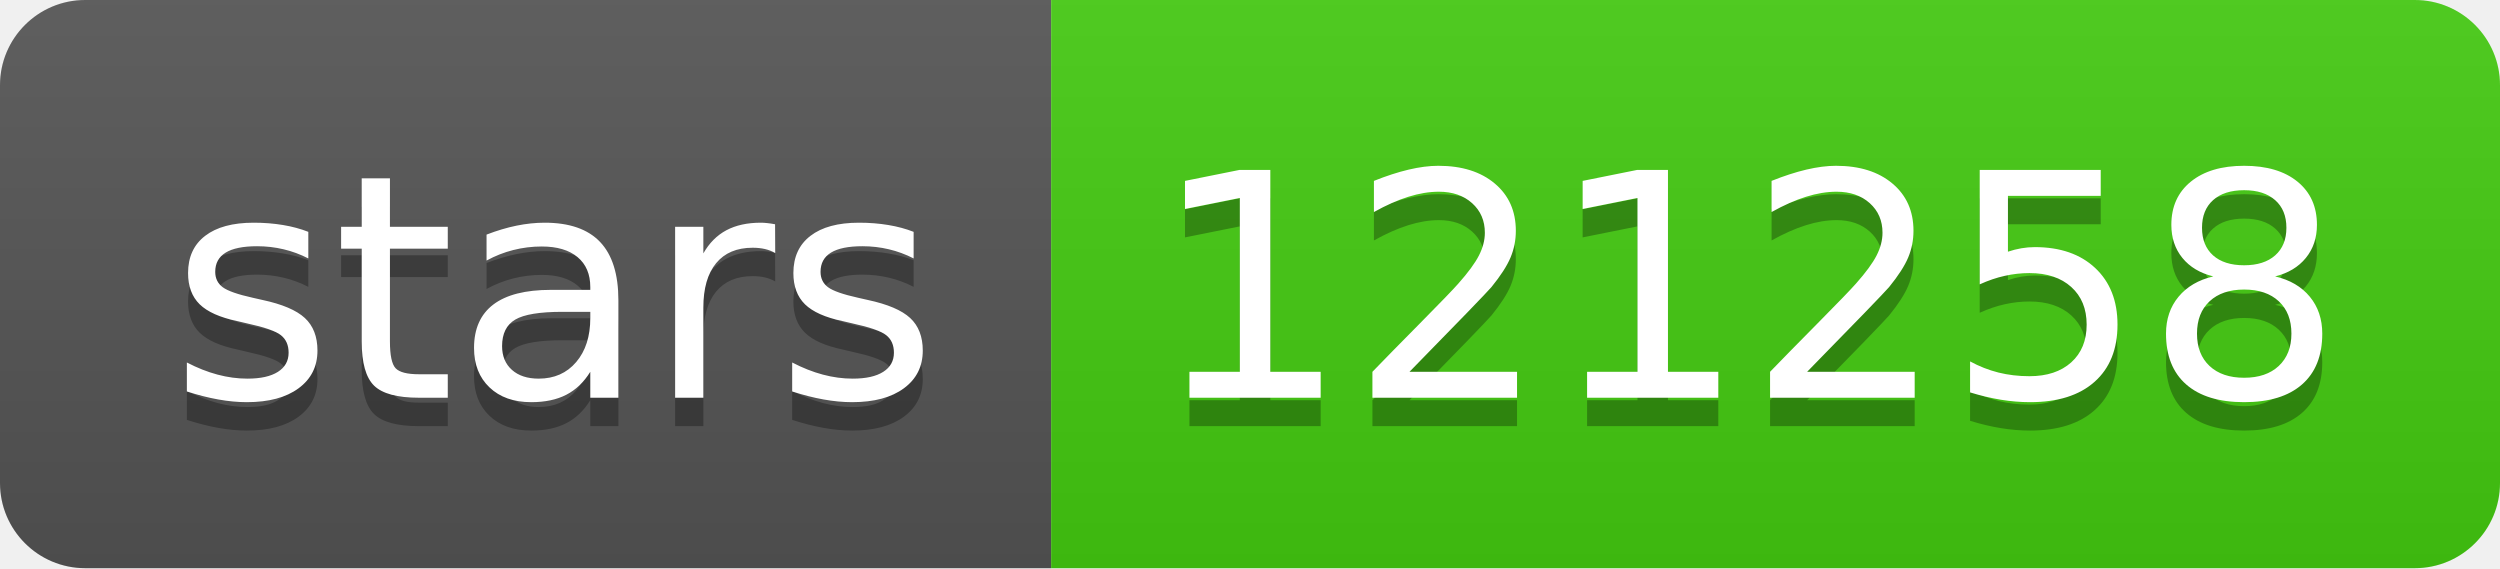
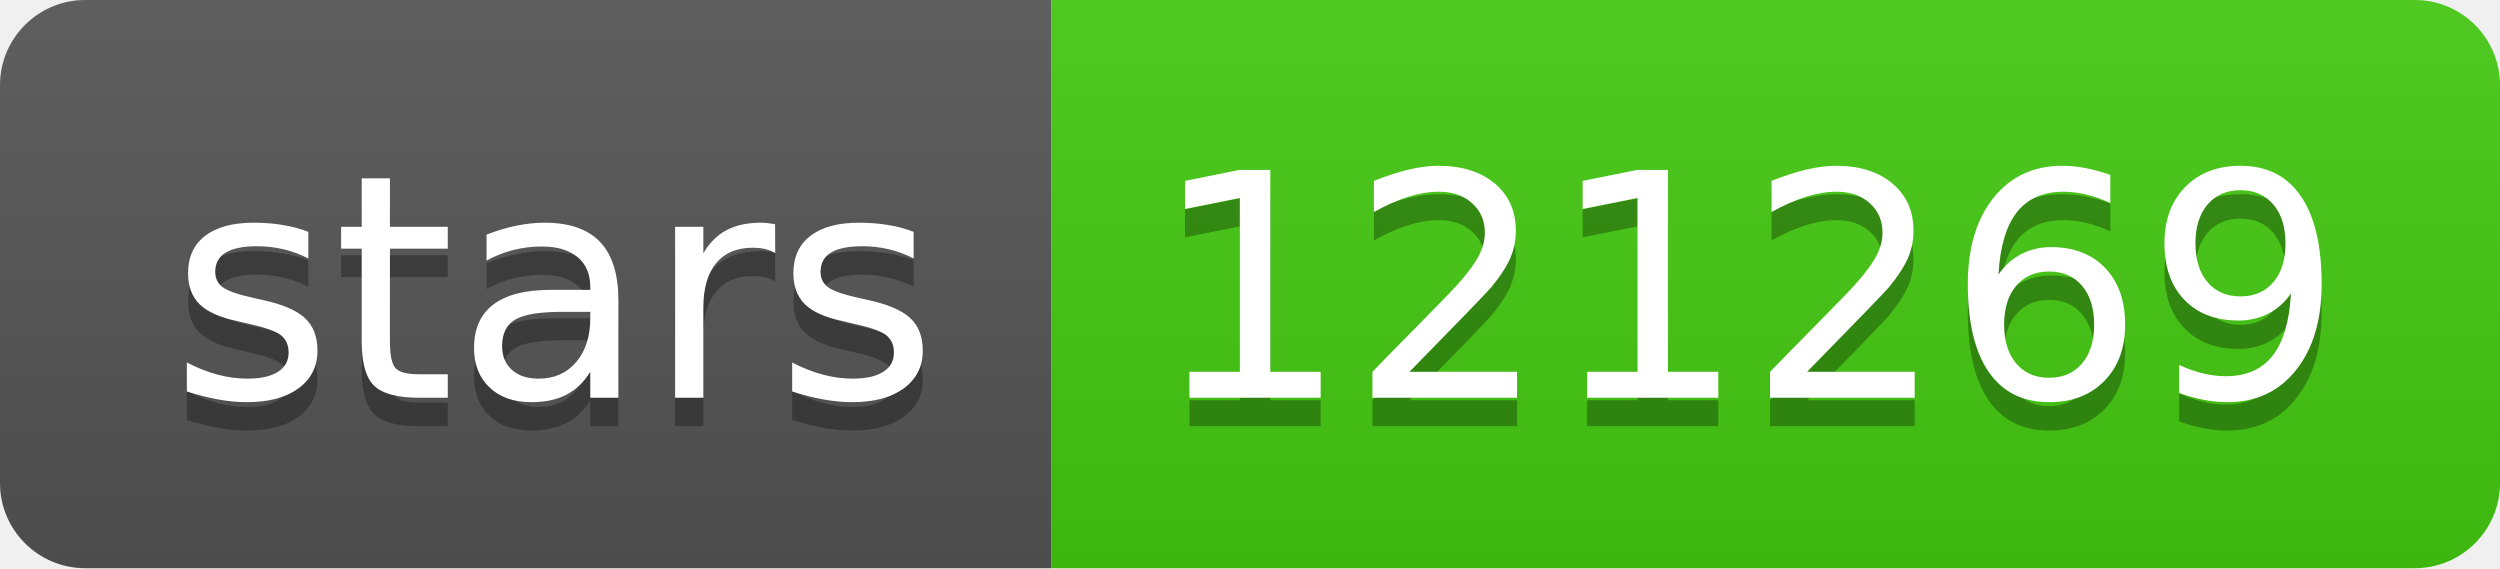
- <svg xmlns="http://www.w3.org/2000/svg" width="88" height="20" role="img" aria-label="stars: 121258">
+ <svg xmlns="http://www.w3.org/2000/svg" width="88" height="20" role="img" aria-label="stars: 121269">
  <linearGradient id="s" x2="0" y2="100%">
    <stop offset="0" stop-color="#bbb" stop-opacity=".1" />
    <stop offset="1" stop-opacity=".1" />
  </linearGradient>
  <clipPath id="r">
    <rect width="88" height="20" rx="3" fill="#fff" />
  </clipPath>
  <g clip-path="url(#r)">
    <rect width="37" height="20" fill="#555" />
    <rect x="37" width="51" height="20" fill="#4c1" />
    <rect width="88" height="20" fill="url(#s)" />
  </g>
  <g fill="#fff" text-anchor="middle" font-family="Verdana,Geneva,DejaVu Sans,sans-serif" text-rendering="geometricPrecision" font-size="110">
    <text aria-hidden="true" x="195" y="150" fill="#010101" fill-opacity=".3" transform="scale(.1)" textLength="270">stars</text>
    <text x="195" y="140" transform="scale(.1)" fill="#fff" textLength="270">stars</text>
-     <text aria-hidden="true" x="615" y="150" fill="#010101" fill-opacity=".3" transform="scale(.1)" textLength="410">121258</text>
-     <text x="615" y="140" transform="scale(.1)" fill="#fff" textLength="410">121258</text>
+     <text aria-hidden="true" x="615" y="150" fill="#010101" fill-opacity=".3" transform="scale(.1)" textLength="410">121269</text>
+     <text x="615" y="140" transform="scale(.1)" fill="#fff" textLength="410">121269</text>
  </g>
</svg>
